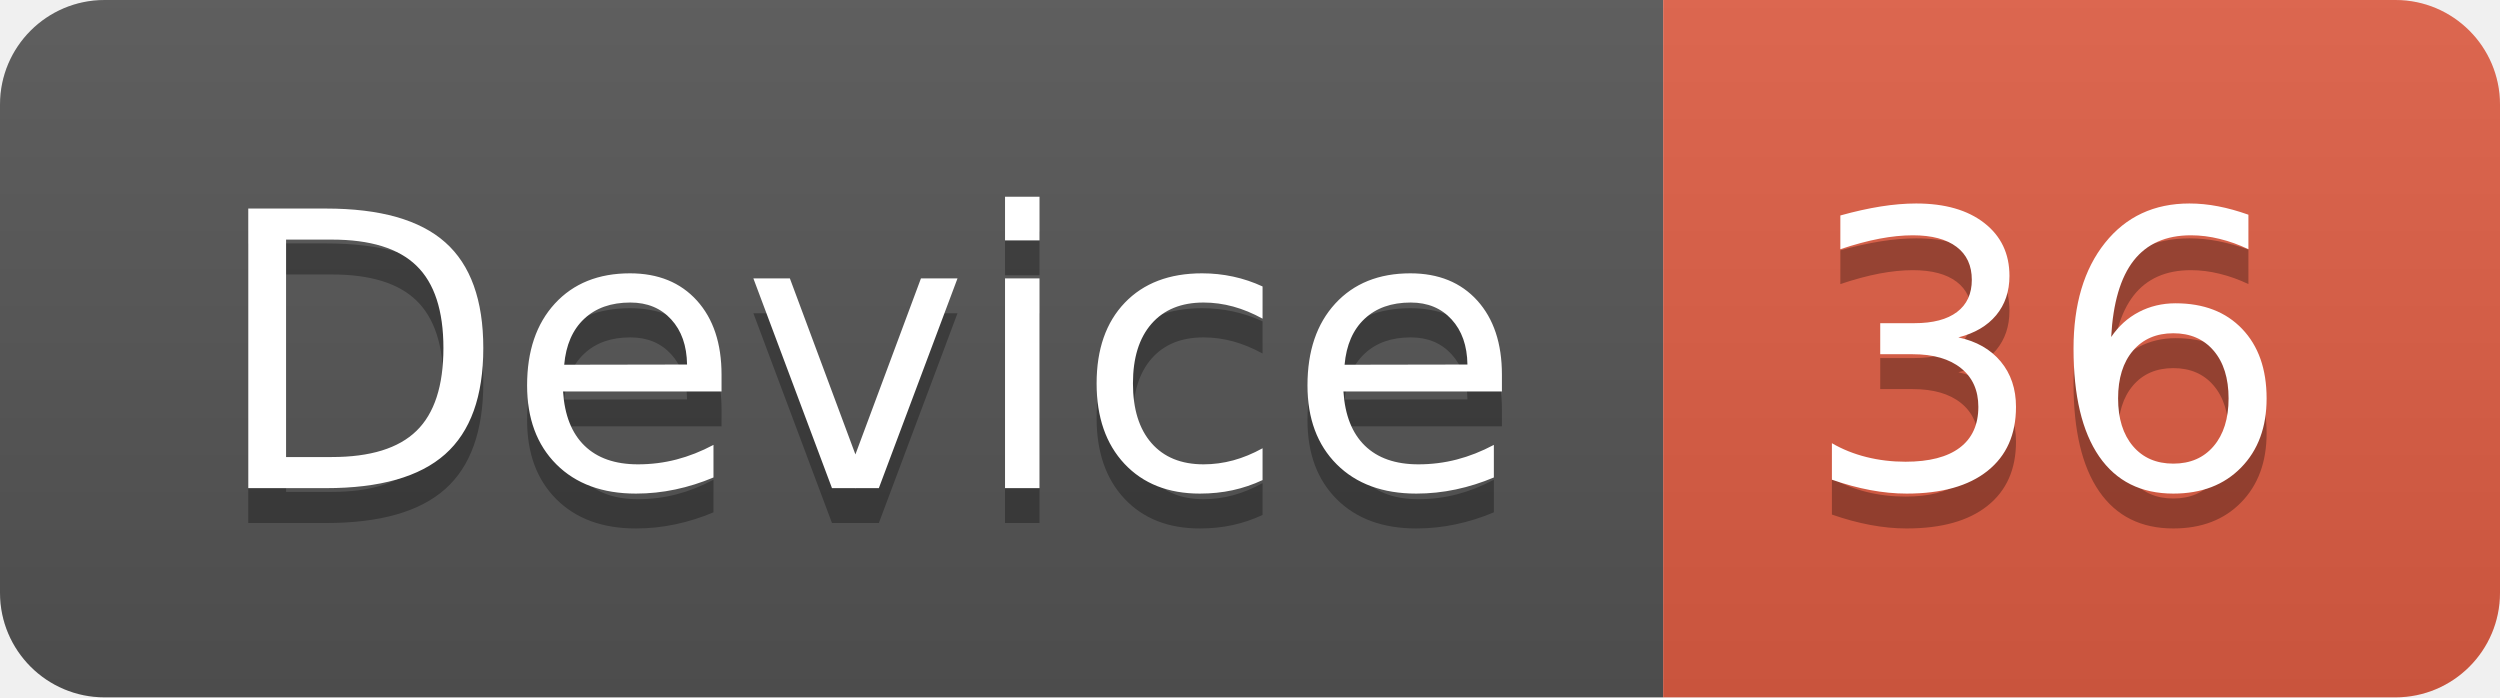
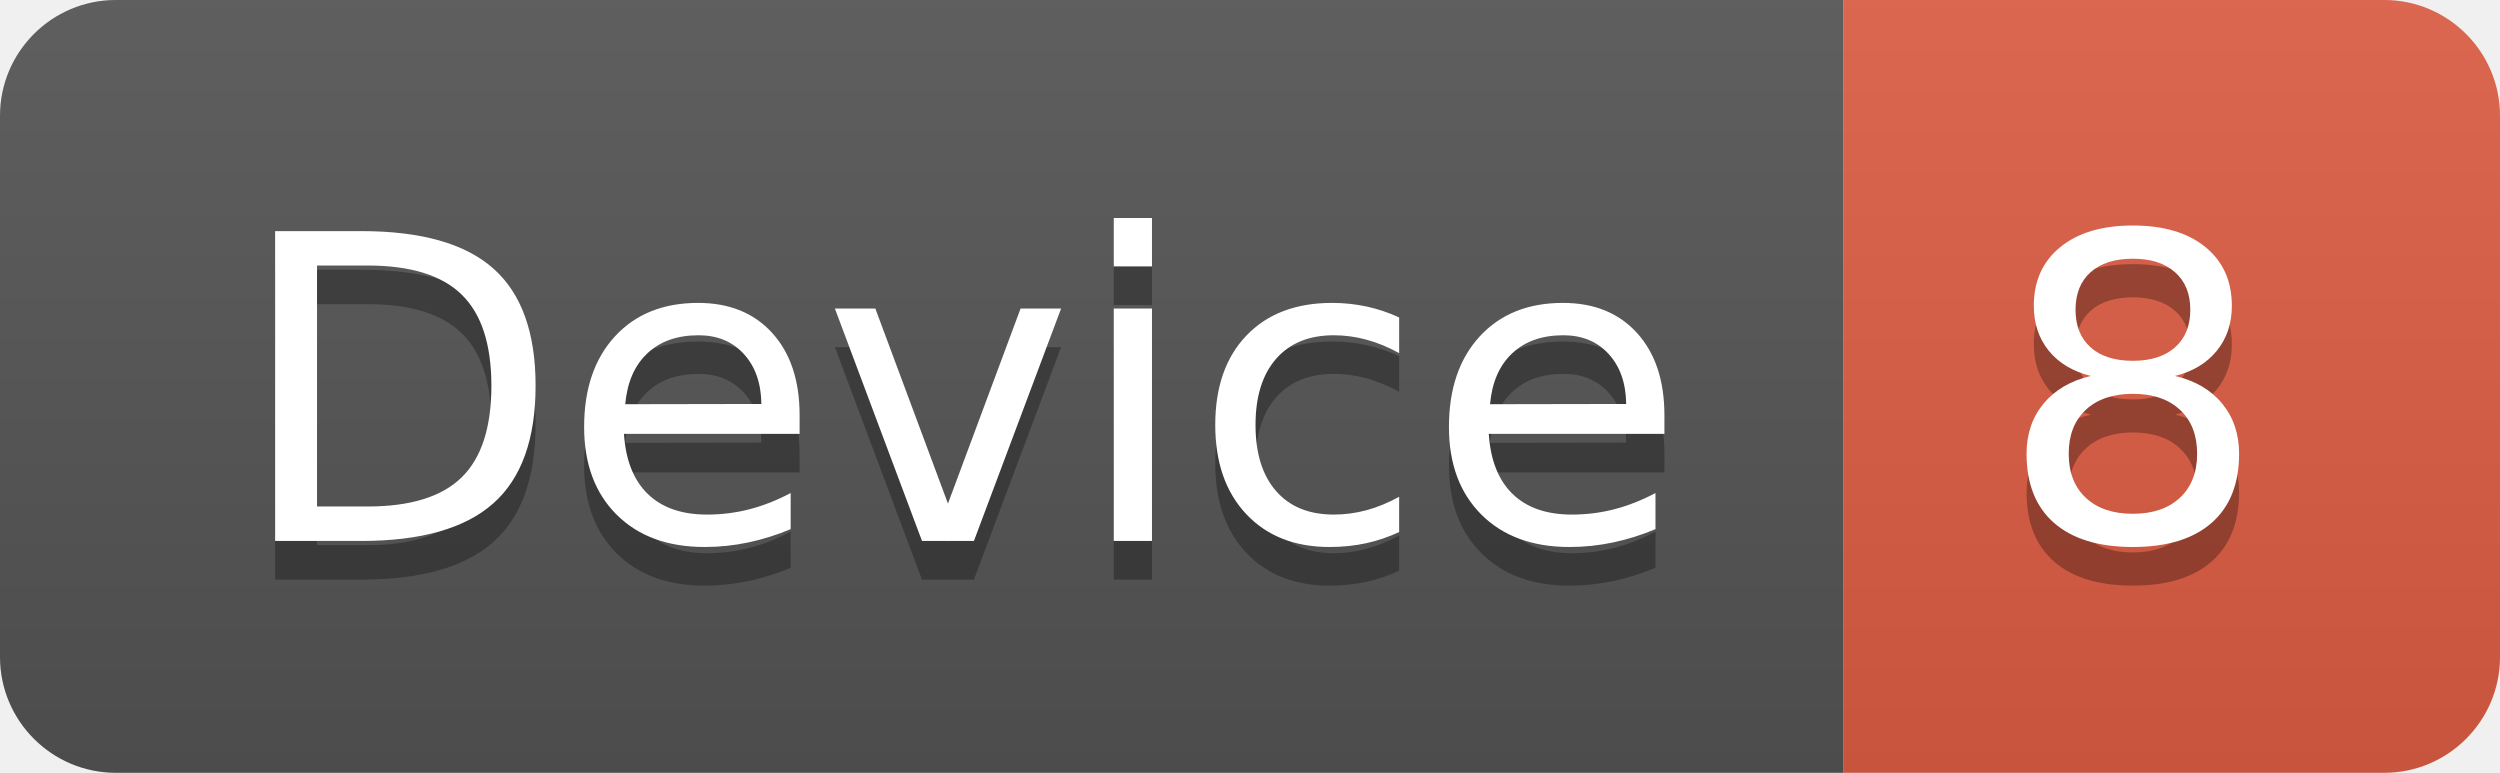
- <svg xmlns="http://www.w3.org/2000/svg" width="71.7" height="20">
+ <svg xmlns="http://www.w3.org/2000/svg" width="64.7" height="20">
  <linearGradient id="smooth" x2="0" y2="100%">
    <stop offset="0" stop-color="#bbb" stop-opacity=".1" />
    <stop offset="1" stop-opacity=".1" />
  </linearGradient>
  <clipPath id="round">
-     <rect width="71.7" height="20" rx="3" fill="#fff" />
+     <rect width="64.7" height="20" rx="3" fill="#fff" />
  </clipPath>
  <g clip-path="url(#round)">
    <rect width="47.7" height="20" fill="#555" />
-     <rect x="47.7" width="24.0" height="20" fill="#e05d44" />
-     <rect width="71.7" height="20" fill="url(#smooth)" />
+     <rect x="47.7" width="17.0" height="20" fill="#e05d44" />
+     <rect width="64.7" height="20" fill="url(#smooth)" />
  </g>
  <g fill="#fff" text-anchor="middle" font-family="DejaVu Sans,Verdana,Geneva,sans-serif" font-size="110">
    <text x="248.5" y="150" fill="#010101" fill-opacity=".3" transform="scale(0.1)" textLength="377.0" lengthAdjust="spacing">Device</text>
    <text x="248.5" y="140" transform="scale(0.1)" textLength="377.0" lengthAdjust="spacing">Device</text>
-     <text x="587.0" y="150" fill="#010101" fill-opacity=".3" transform="scale(0.1)" textLength="140.0" lengthAdjust="spacing">36</text>
-     <text x="587.0" y="140" transform="scale(0.1)" textLength="140.0" lengthAdjust="spacing">36</text>
+     <text x="552.0" y="150" fill="#010101" fill-opacity=".3" transform="scale(0.1)" textLength="70.0" lengthAdjust="spacing">8</text>
+     <text x="552.0" y="140" transform="scale(0.1)" textLength="70.0" lengthAdjust="spacing">8</text>
  </g>
</svg>
